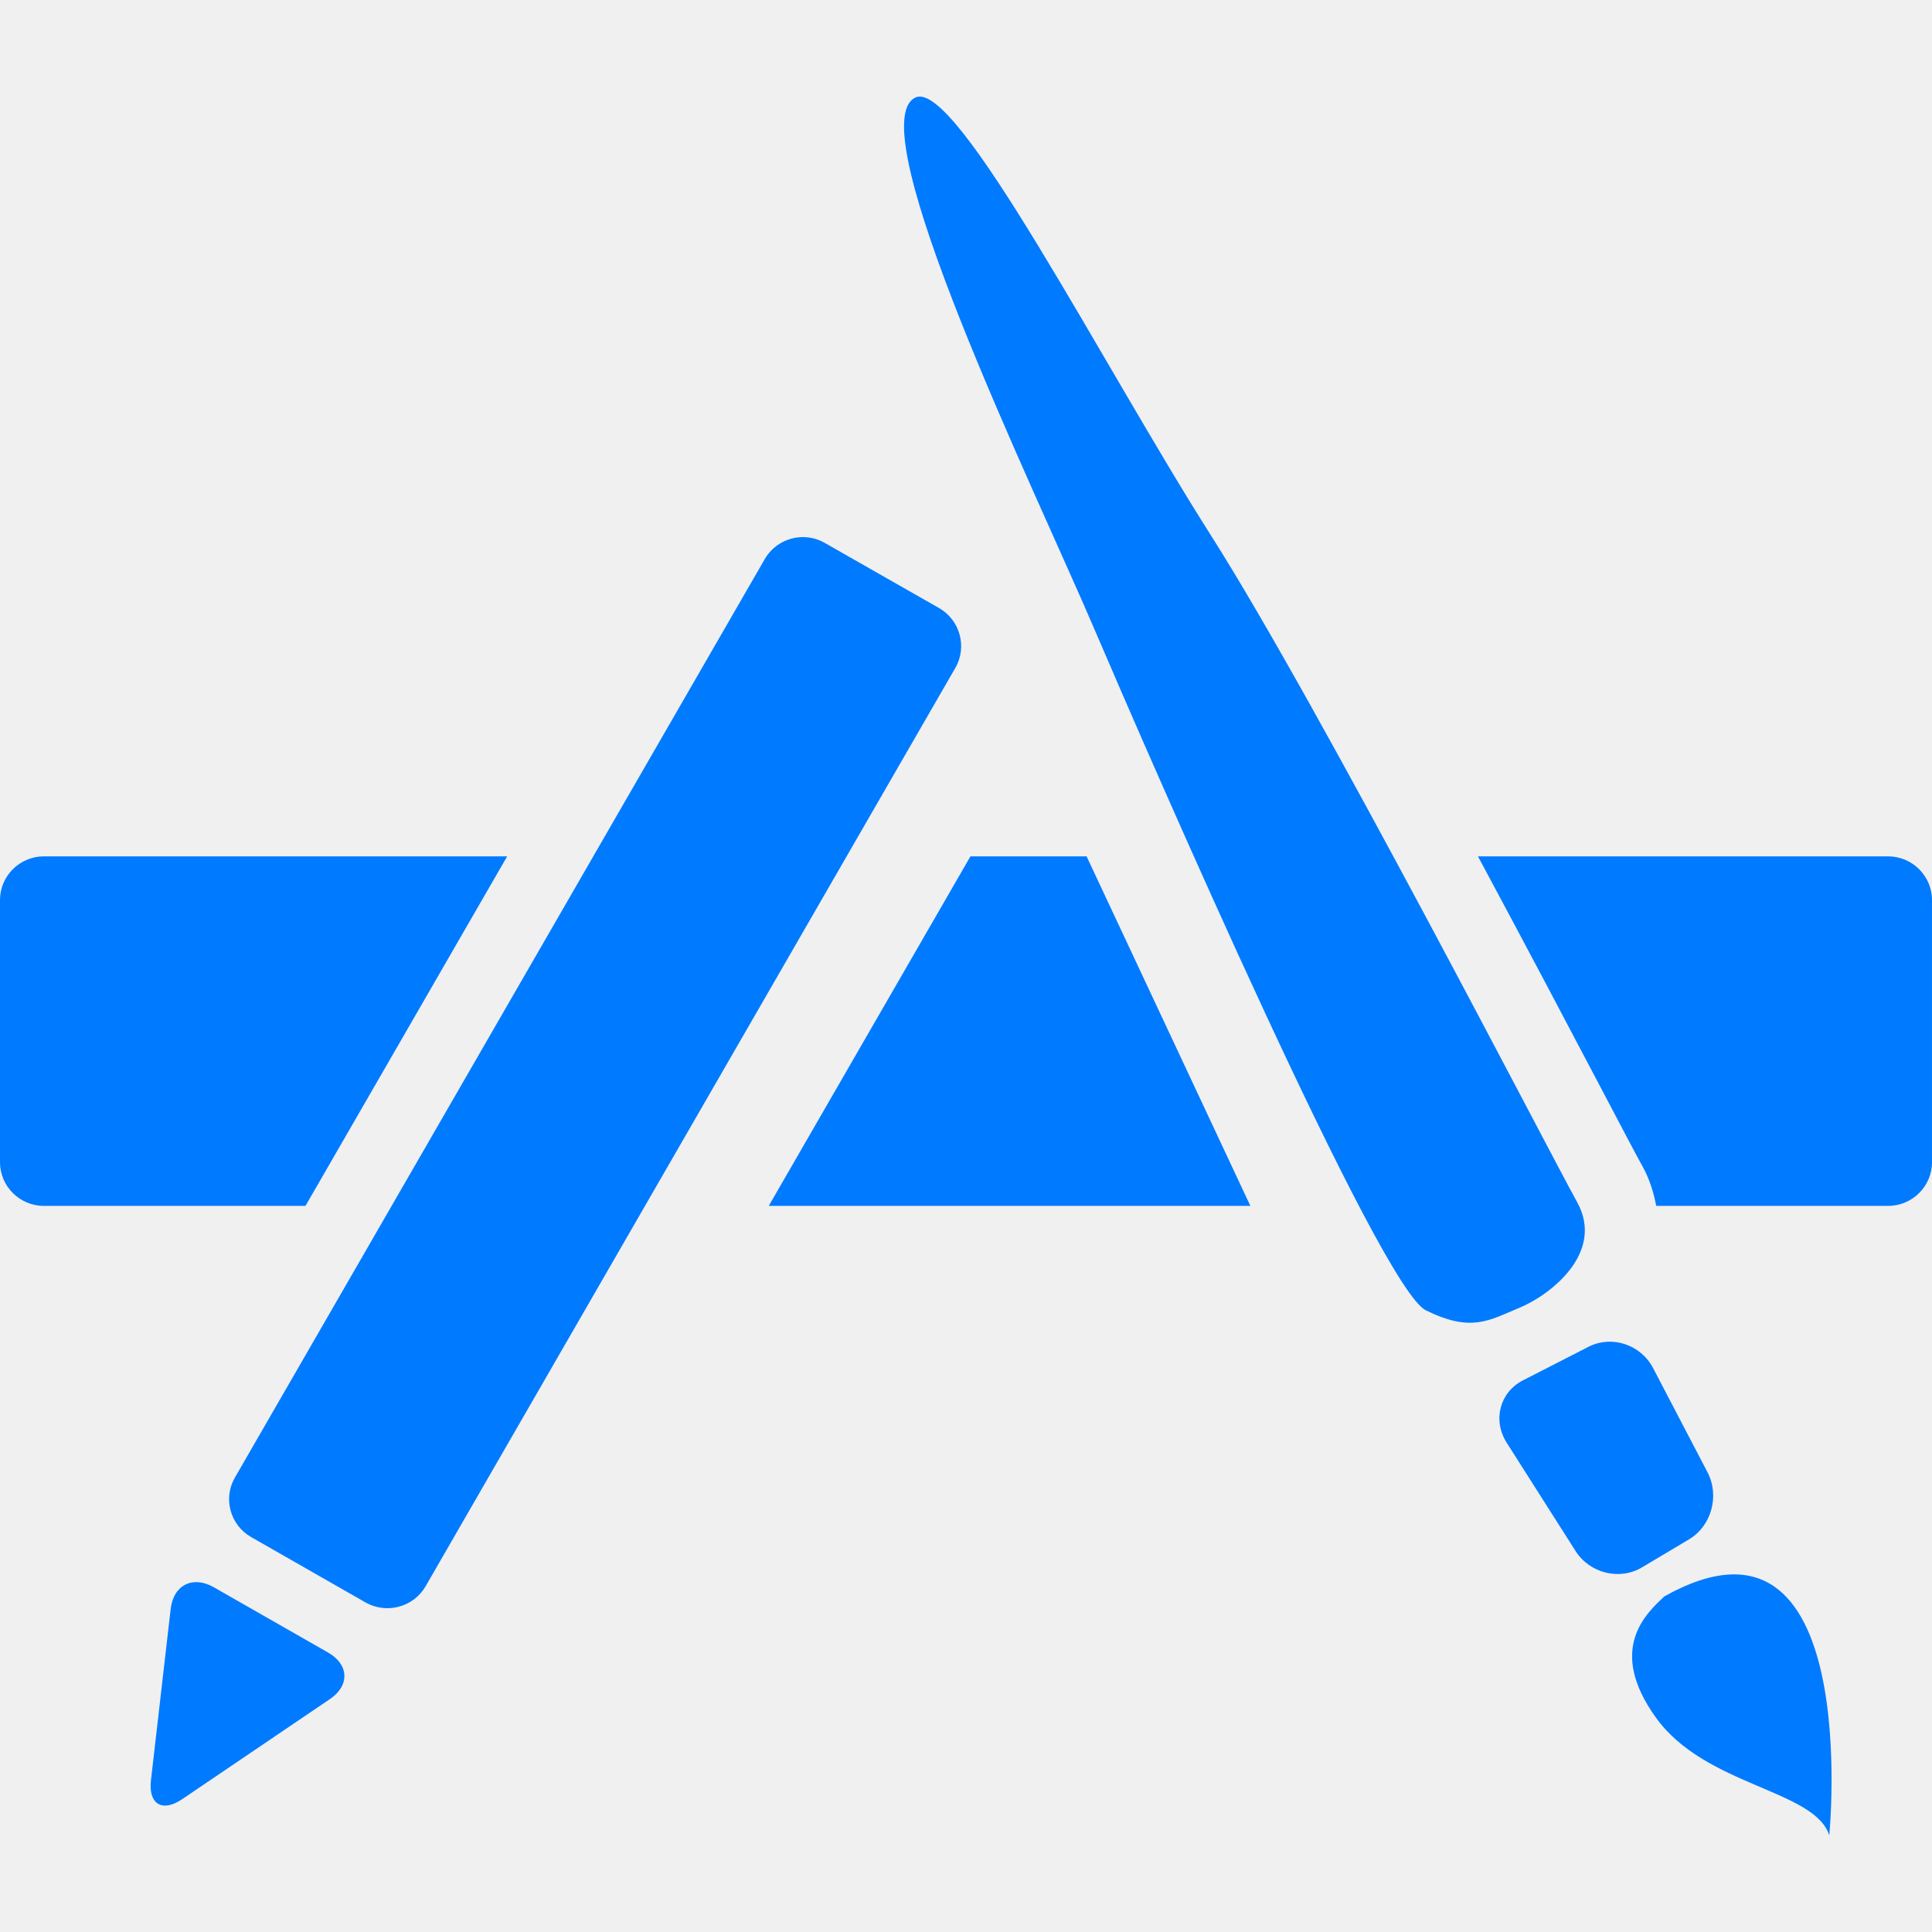
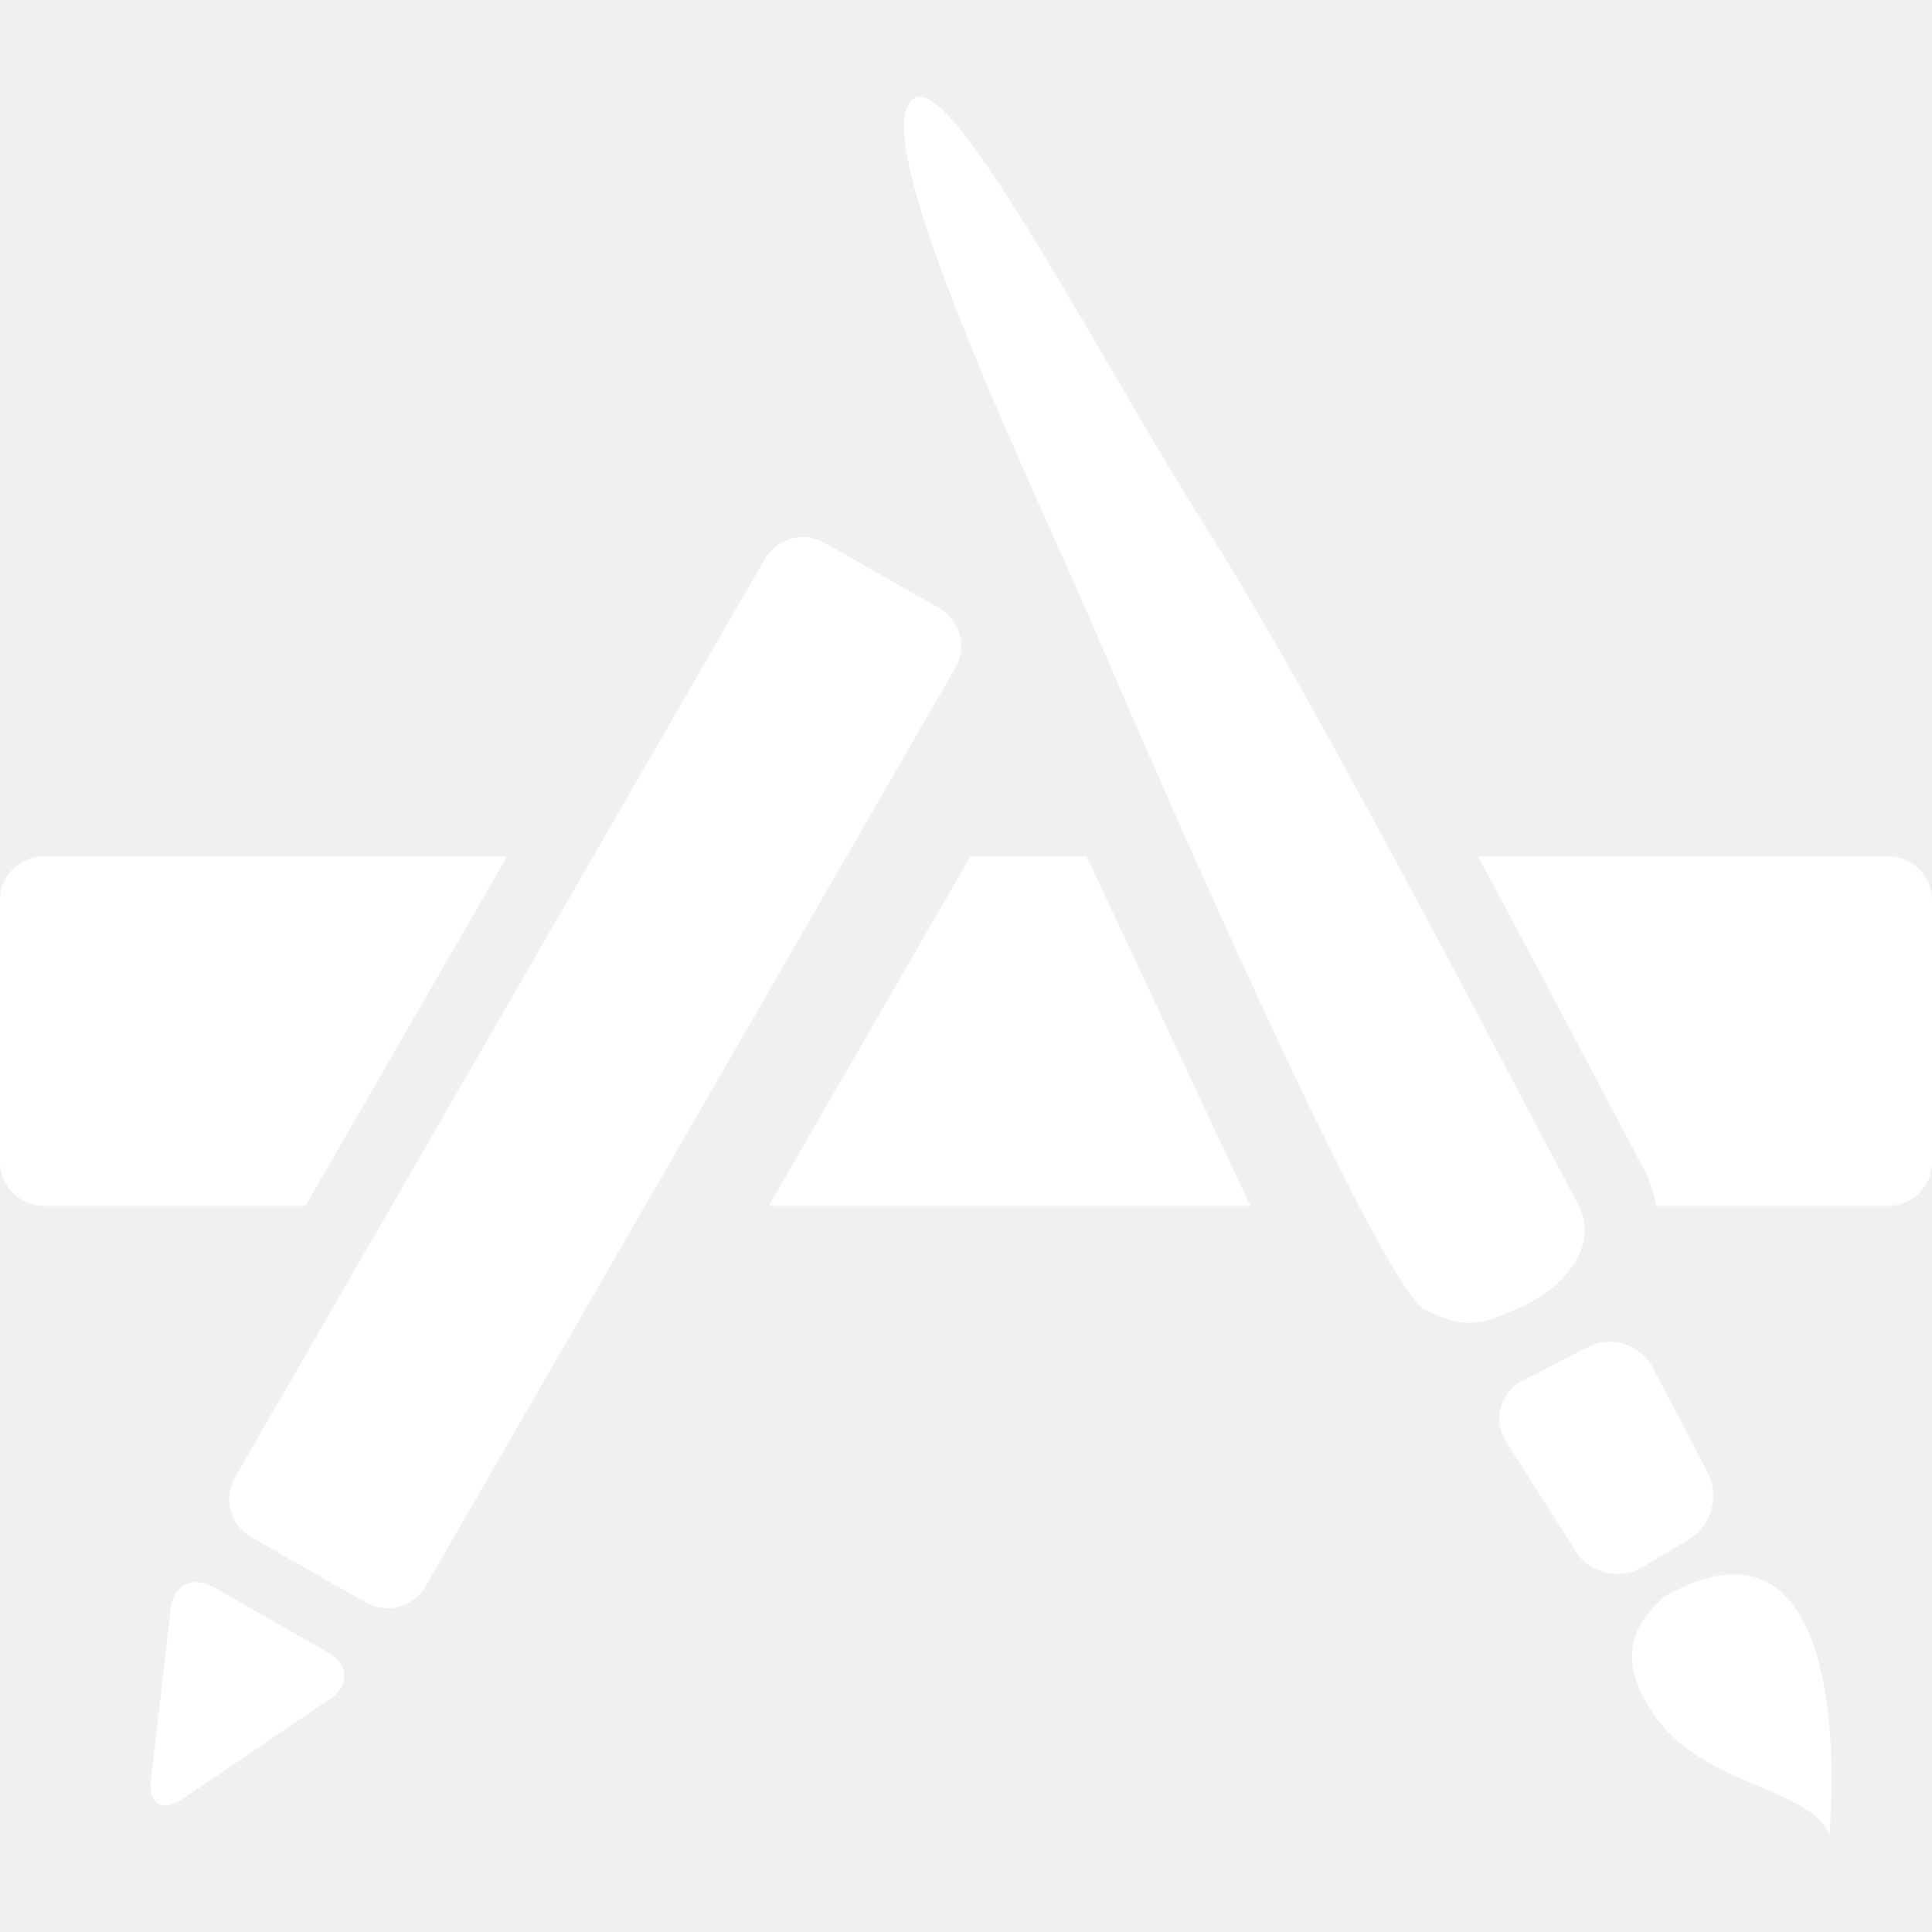
- <svg xmlns="http://www.w3.org/2000/svg" fill="#007AFF" version="1.1" id="Capa_1" x="0px" y="0px" width="512px" height="512px" viewBox="0 0 430.117 430.117" style="enable-background:new 0 0 430.117 430.117;" xml:space="preserve">
+ <svg xmlns="http://www.w3.org/2000/svg" fill="white" version="1.1" id="Capa_1" x="0px" y="0px" width="512px" height="512px" viewBox="0 0 430.117 430.117" style="enable-background:new 0 0 430.117 430.117;" xml:space="preserve">
  <path id="App_Store" d="M0,258.734v-58.366c0-5.346,4.392-9.719,9.772-9.719H112.91l-44.904,77.817H9.772   C4.392,268.466,0,264.102,0,258.734z M73.469,378.249l-32.915,22.3c-4.429,3.01-7.561,1.105-6.947-4.21l4.392-38.153   c0.611-5.315,4.921-7.486,9.582-4.83l25.473,14.552C77.707,370.577,77.898,375.248,73.469,378.249z M81.373,356.743l-25.473-14.557   c-4.657-2.66-6.298-8.625-3.589-13.264l117.954-204.469c2.676-4.646,8.708-6.275,13.362-3.58l25.473,14.519   c4.66,2.695,6.259,8.665,3.589,13.294L94.737,353.169C92.065,357.808,86.028,359.399,81.373,356.743z M171.144,268.466   l44.904-77.817h25.856l36.463,77.817H171.144z M317.394,291.688c-10.197-5.092-60.984-121.752-73.996-152.19   c-13.026-30.439-52.358-111.462-39.635-117.767c9.049-4.52,41.543,59.281,65.902,97.584   c24.324,38.305,75.19,137.068,81.449,148.315c6.227,11.276-5.992,20.676-12.787,23.49   C331.525,293.934,327.587,296.739,317.394,291.688z M350.768,345.31l-15.345-24.134c-3.174-5.022-1.526-11.22,3.621-13.866   l14.627-7.49c5.157-2.623,11.612-0.495,14.356,4.756l12.105,23.181c2.754,5.241,0.878,11.972-4.088,14.935l-10.459,6.227   C360.62,351.918,353.941,350.284,350.768,345.31z M407.244,408.613c-3.206-10.226-27.685-10.902-38.644-26.299   c-10.995-15.346-1.908-23.252,1.909-26.901C414.959,330.486,407.244,408.613,407.244,408.613z M430.117,258.734   c0,5.367-4.391,9.731-9.772,9.731h-51.627c-0.569-3.001-1.493-6.002-3.053-8.816c-1.344-2.395-4.741-8.854-9.474-17.856   c-6.833-12.993-16.647-31.575-27.153-51.144h91.302c5.382,0,9.773,4.373,9.773,9.719v58.366H430.117z" />
</svg>
